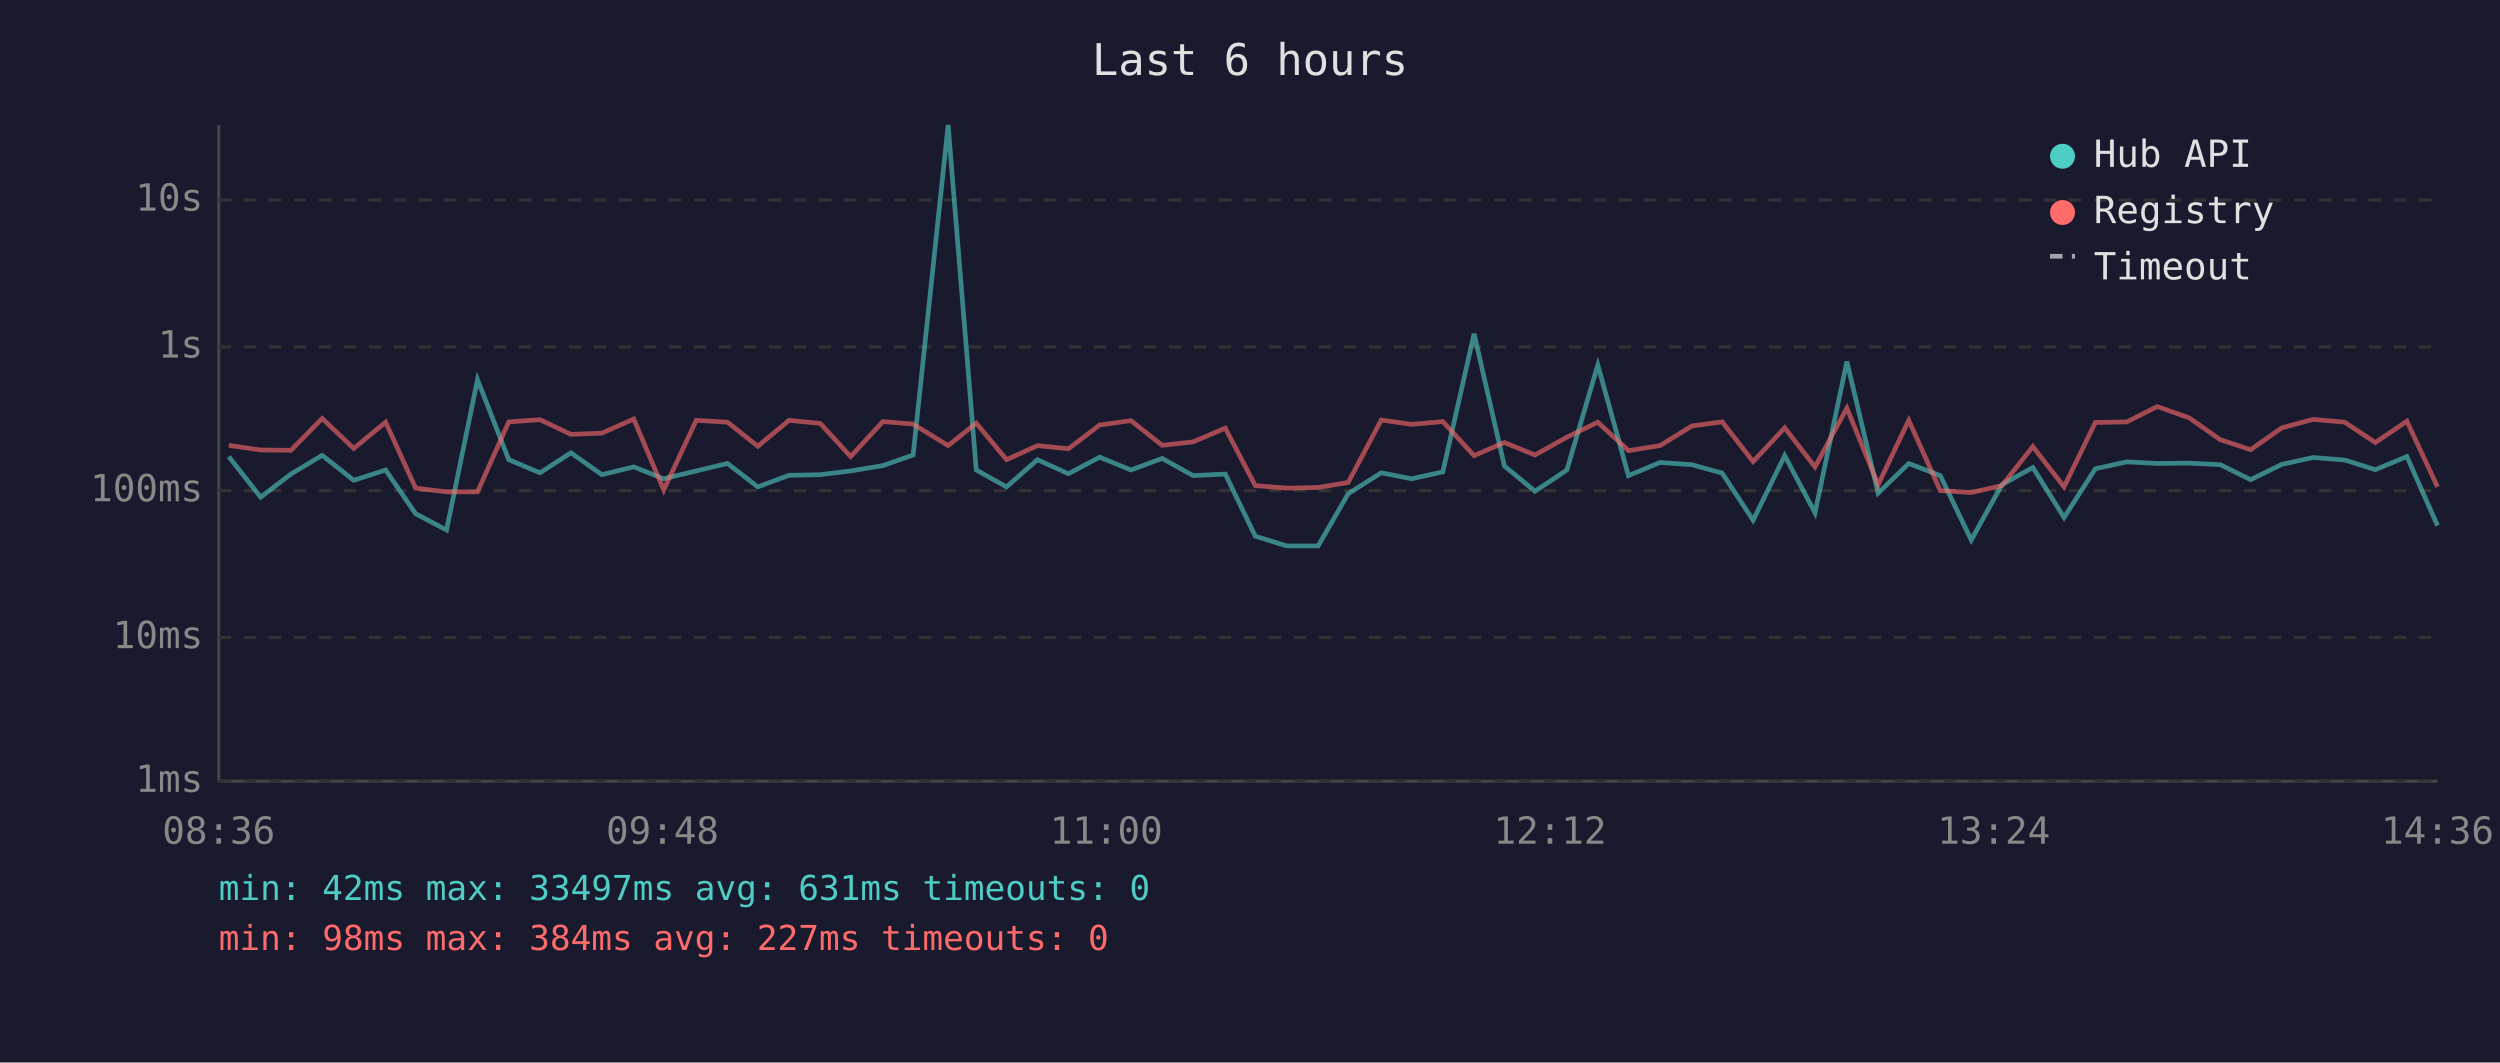
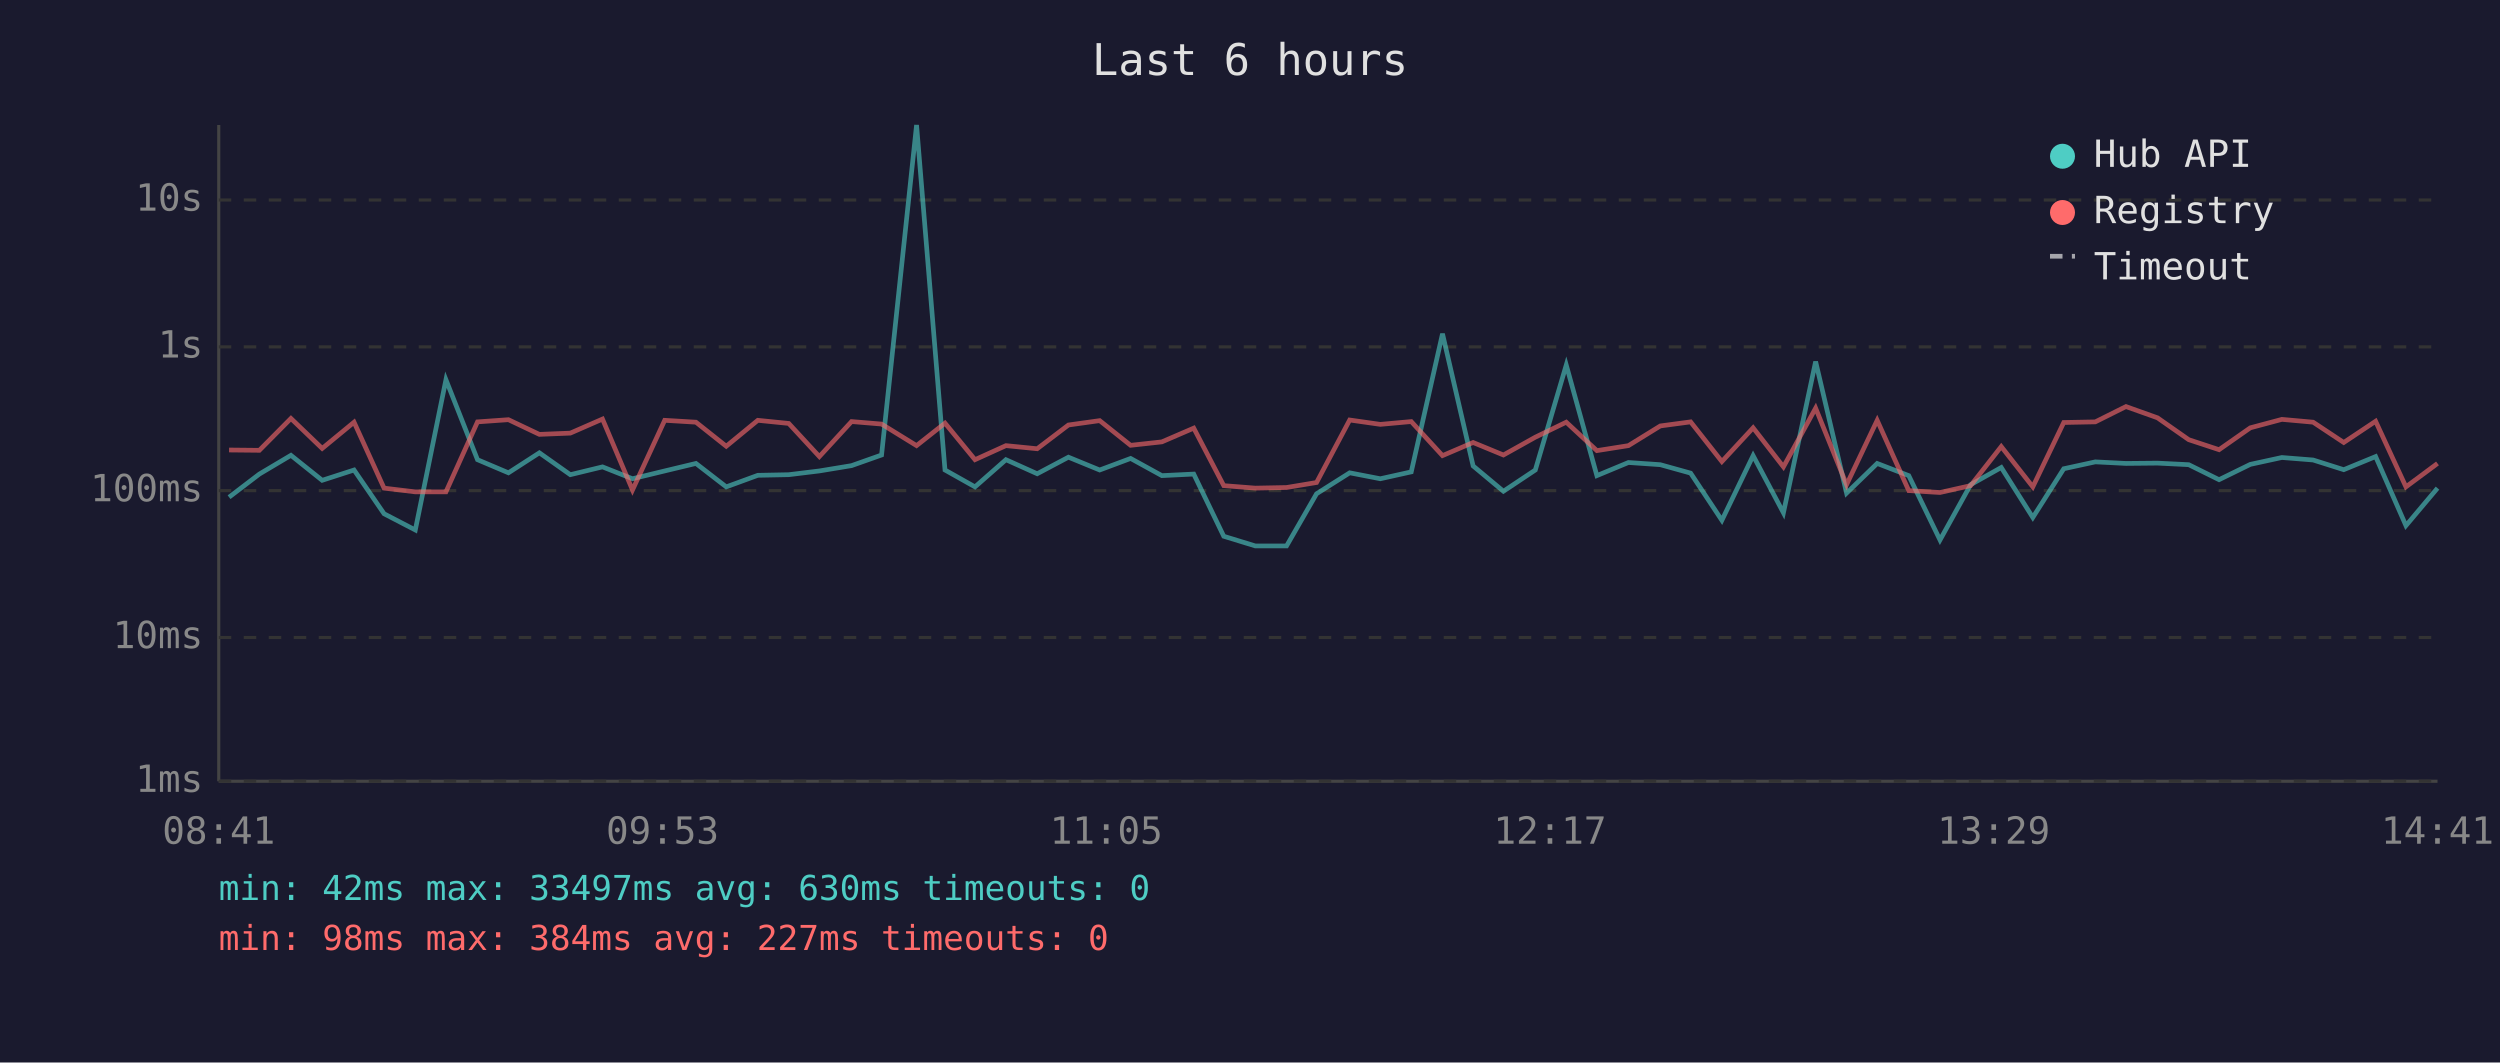
<svg xmlns="http://www.w3.org/2000/svg" viewBox="0 0 800 340" font-family="monospace" font-size="12">
  <rect width="800" height="340" fill="#1a1a2e" />
  <text x="400" y="24" fill="#e0e0e0" font-size="14" text-anchor="middle">Last 6 hours</text>
  <line x1="70" y1="40" x2="70" y2="250" stroke="#444" stroke-width="1" />
  <line x1="70" y1="250" x2="780" y2="250" stroke="#444" stroke-width="1" />
  <line x1="70" y1="250" x2="780" y2="250" stroke="#333" stroke-width="1" stroke-dasharray="4" />
  <text x="65" y="250" fill="#888" text-anchor="end" dominant-baseline="middle">1ms</text>
  <line x1="70" y1="204" x2="780" y2="204" stroke="#333" stroke-width="1" stroke-dasharray="4" />
  <text x="65" y="204" fill="#888" text-anchor="end" dominant-baseline="middle">10ms</text>
  <line x1="70" y1="157" x2="780" y2="157" stroke="#333" stroke-width="1" stroke-dasharray="4" />
  <text x="65" y="157" fill="#888" text-anchor="end" dominant-baseline="middle">100ms</text>
  <line x1="70" y1="111" x2="780" y2="111" stroke="#333" stroke-width="1" stroke-dasharray="4" />
  <text x="65" y="111" fill="#888" text-anchor="end" dominant-baseline="middle">1s</text>
  <line x1="70" y1="64" x2="780" y2="64" stroke="#333" stroke-width="1" stroke-dasharray="4" />
  <text x="65" y="64" fill="#888" text-anchor="end" dominant-baseline="middle">10s</text>
-   <text x="70" y="270" fill="#888" text-anchor="middle">08:36</text>
-   <text x="212" y="270" fill="#888" text-anchor="middle">09:48</text>
-   <text x="354" y="270" fill="#888" text-anchor="middle">11:00</text>
-   <text x="496" y="270" fill="#888" text-anchor="middle">12:12</text>
-   <text x="638" y="270" fill="#888" text-anchor="middle">13:24</text>
-   <text x="780" y="270" fill="#888" text-anchor="middle">14:36</text>
-   <polyline points="73.2,146.1 83.4,159.1 93.1,151.7 103.1,145.7 113.2,153.7 123.4,150.4 133.0,164.4 142.9,169.6 152.8,121.5 162.8,147.1 172.8,151.3 182.7,144.9 192.6,151.9 202.8,149.4 212.4,153.2 222.8,150.7 232.8,148.3 242.5,155.8 252.5,152.1 262.5,151.9 272.2,150.7 282.5,149.0 292.2,145.6 303.4,40.0 312.4,150.4 322.1,155.8 332.0,147.1 341.9,151.6 351.9,146.3 361.9,150.4 371.9,146.7 381.8,152.2 392.1,151.7 401.7,171.6 411.8,174.7 421.8,174.7 431.4,158.0 442.0,151.3 451.7,153.2 461.7,151.0 471.7,106.8 481.4,149.1 491.2,157.2 501.4,150.4 511.3,116.8 521.1,152.2 531.2,148.0 541.4,148.7 551.1,151.4 561.0,166.5 571.1,145.8 580.8,164.1 591.0,115.7 601.0,157.8 610.8,148.3 620.9,152.2 630.8,172.8 640.6,155.1 650.5,149.6 660.5,165.6 670.5,150.0 680.6,147.8 690.3,148.3 700.5,148.2 710.5,148.7 720.2,153.5 730.2,148.6 740.2,146.4 750.3,147.2 760.1,150.3 770.2,146.1 780.0,168.2" fill="none" stroke="#4ecdc4" stroke-width="1.5" opacity="0.6" />
-   <polyline points="73.2,142.5 83.4,144.0 93.1,144.1 103.1,133.9 113.2,143.5 123.4,135.1 133.0,156.2 142.9,157.4 152.8,157.4 162.8,135.0 172.8,134.3 182.7,139.0 192.6,138.6 202.8,134.1 212.4,156.8 222.8,134.5 232.8,135.1 242.5,142.8 252.5,134.5 262.5,135.5 272.2,146.1 282.5,134.9 292.2,135.7 303.4,142.6 312.4,135.4 322.1,147.1 332.0,142.6 341.9,143.6 351.9,136.0 361.9,134.6 371.9,142.5 381.8,141.4 392.1,137.0 401.7,155.4 411.8,156.2 421.8,156.0 431.4,154.4 442.0,134.4 451.7,135.8 461.7,134.9 471.7,145.8 481.4,141.6 491.2,145.6 501.4,139.9 511.3,135.1 521.1,144.2 531.2,142.6 541.4,136.3 551.1,135.0 561.0,147.7 571.1,136.9 580.8,149.4 591.0,130.6 601.0,155.1 610.8,134.5 620.9,157.0 630.8,157.6 640.6,155.4 650.5,142.9 660.5,155.8 670.5,135.2 680.6,135.0 690.3,130.1 700.5,133.7 710.5,140.7 720.2,143.9 730.2,136.9 740.2,134.2 750.3,135.1 760.1,141.6 770.2,134.8 780.0,155.8" fill="none" stroke="#ff6b6b" stroke-width="1.5" opacity="0.6" />
+   <text x="70" y="270" fill="#888" text-anchor="middle">08:41</text>
+   <text x="212" y="270" fill="#888" text-anchor="middle">09:53</text>
+   <text x="354" y="270" fill="#888" text-anchor="middle">11:05</text>
+   <text x="496" y="270" fill="#888" text-anchor="middle">12:17</text>
+   <text x="638" y="270" fill="#888" text-anchor="middle">13:29</text>
+   <text x="780" y="270" fill="#888" text-anchor="middle">14:41</text>
+   <polyline points="73.3,159.1 83.0,151.7 93.1,145.7 103.1,153.7 113.3,150.4 122.9,164.4 132.9,169.6 142.7,121.5 152.8,147.1 162.7,151.3 172.6,144.9 182.5,151.9 192.8,149.4 202.4,153.2 212.7,150.7 222.7,148.3 232.4,155.8 242.5,152.1 252.4,151.9 262.2,150.7 272.5,149.0 282.1,145.6 293.3,40.0 302.4,150.4 312.0,155.8 321.9,147.1 331.9,151.6 341.9,146.3 351.9,150.4 361.8,146.7 371.8,152.2 382.0,151.7 391.6,171.6 401.7,174.7 411.7,174.7 421.3,158.0 431.9,151.3 441.7,153.2 451.6,151.0 461.6,106.8 471.4,149.1 481.1,157.2 491.3,150.4 501.2,116.8 511.0,152.2 521.1,148.0 531.3,148.7 541.0,151.4 551.0,166.5 561.0,145.8 570.7,164.1 581.0,115.7 590.9,157.8 600.7,148.3 610.8,152.2 620.8,172.8 630.6,155.1 640.4,149.6 650.5,165.6 660.4,150.0 670.5,147.8 680.3,148.3 690.4,148.2 700.4,148.7 710.1,153.5 720.1,148.6 730.2,146.4 740.2,147.2 750.0,150.3 760.2,146.1 769.9,168.2 780.0,156.2" fill="none" stroke="#4ecdc4" stroke-width="1.5" opacity="0.6" />
+   <polyline points="73.3,144.0 83.0,144.1 93.1,133.9 103.1,143.5 113.3,135.1 122.9,156.2 132.9,157.4 142.7,157.4 152.8,135.0 162.7,134.3 172.6,139.0 182.5,138.6 192.8,134.1 202.4,156.8 212.7,134.5 222.7,135.1 232.4,142.8 242.5,134.5 252.4,135.5 262.2,146.1 272.5,134.9 282.1,135.7 293.3,142.6 302.4,135.4 312.0,147.1 321.9,142.6 331.9,143.6 341.9,136.0 351.9,134.6 361.8,142.5 371.8,141.4 382.0,137.0 391.6,155.4 401.7,156.2 411.7,156.0 421.3,154.4 431.9,134.4 441.7,135.8 451.6,134.9 461.6,145.8 471.4,141.6 481.1,145.6 491.3,139.9 501.2,135.1 511.0,144.2 521.1,142.6 531.3,136.3 541.0,135.0 551.0,147.7 561.0,136.9 570.7,149.4 581.0,130.6 590.9,155.1 600.7,134.5 610.8,157.0 620.8,157.6 630.6,155.4 640.4,142.9 650.5,155.8 660.4,135.2 670.5,135.0 680.3,130.1 690.4,133.7 700.4,140.7 710.1,143.9 720.1,136.9 730.2,134.2 740.2,135.1 750.0,141.6 760.2,134.8 769.9,155.8 780.0,148.3" fill="none" stroke="#ff6b6b" stroke-width="1.5" opacity="0.6" />
  <circle cx="660" cy="50" r="4" fill="#4ecdc4" />
  <text x="670" y="50" fill="#e0e0e0" dominant-baseline="middle">Hub API</text>
  <circle cx="660" cy="68" r="4" fill="#ff6b6b" />
  <text x="670" y="68" fill="#e0e0e0" dominant-baseline="middle">Registry</text>
  <line x1="656" y1="82" x2="664" y2="82" stroke="#e0e0e0" stroke-width="1.5" stroke-dasharray="4,3" opacity="0.7" />
  <text x="670" y="86" fill="#e0e0e0" dominant-baseline="middle">Timeout</text>
-   <text x="70" y="288" fill="#4ecdc4" font-size="11">min: 42ms  max: 33497ms  avg: 631ms  timeouts: 0</text>
+   <text x="70" y="288" fill="#4ecdc4" font-size="11">min: 42ms  max: 33497ms  avg: 630ms  timeouts: 0</text>
  <text x="70" y="304" fill="#ff6b6b" font-size="11">min: 98ms  max: 384ms  avg: 227ms  timeouts: 0</text>
</svg>
